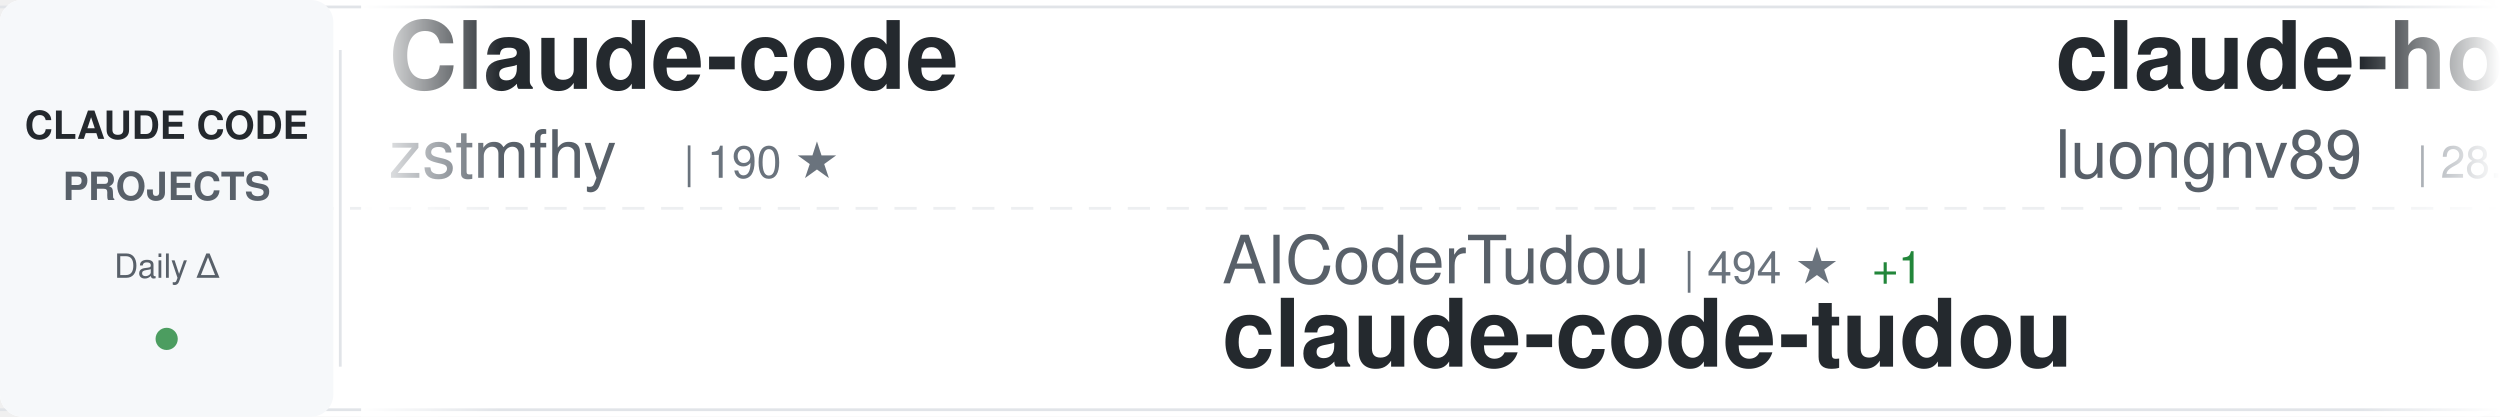
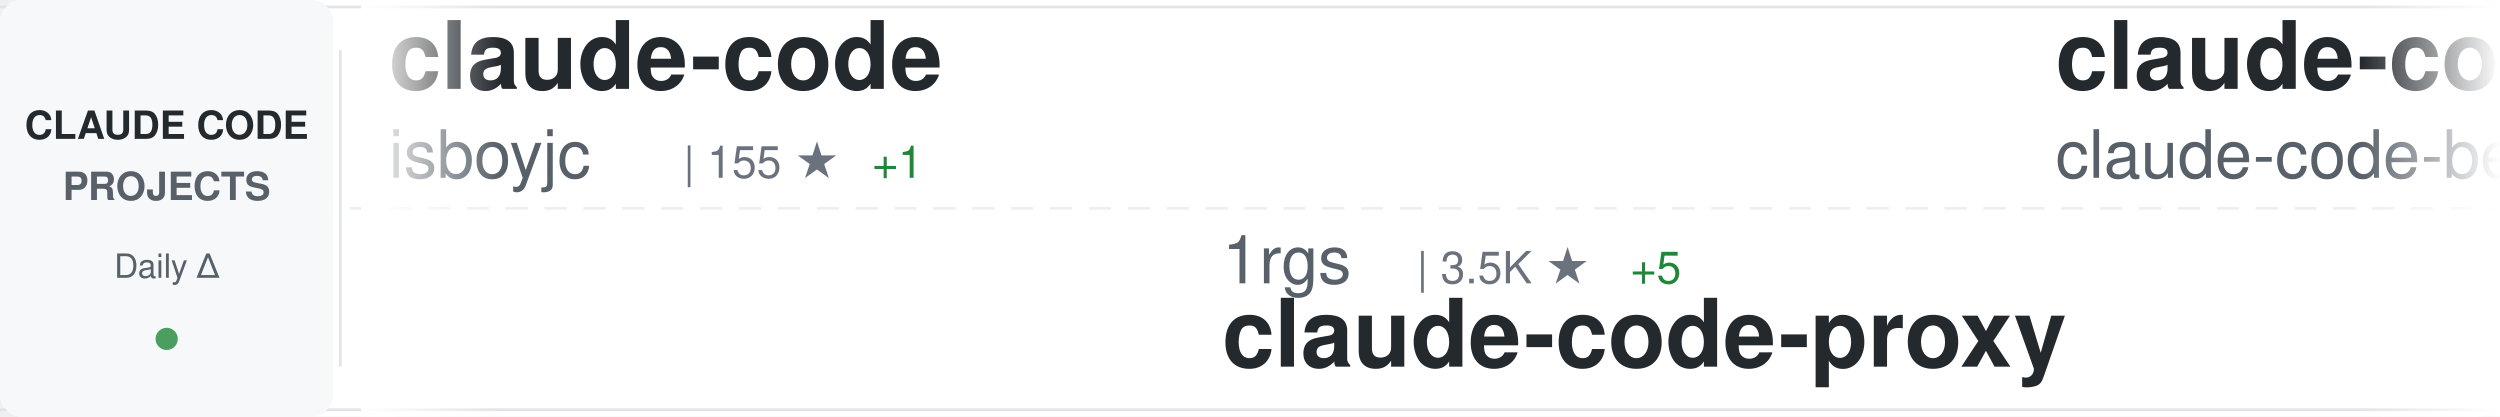
<svg xmlns="http://www.w3.org/2000/svg" width="900" height="150">
  <defs>
    <linearGradient id="awesomeLeftFade" x1="0%" y1="0%" x2="100%" y2="0%">
      <stop offset="0%" style="stop-color:#ffffff;stop-opacity:1" />
      <stop offset="100%" style="stop-color:#ffffff;stop-opacity:0" />
    </linearGradient>
    <linearGradient id="awesomeRightFade" x1="0%" y1="0%" x2="100%" y2="0%">
      <stop offset="0%" style="stop-color:#ffffff;stop-opacity:0" />
      <stop offset="100%" style="stop-color:#ffffff;stop-opacity:1" />
    </linearGradient>
  </defs>
  <rect width="900" height="150" fill="#ffffff" rx="8" />
  <rect x="0" y="2" width="900" height="1" fill="#e1e4e8" />
  <rect x="0" y="147" width="900" height="1" fill="#e1e4e8" />
  <line x1="0" y1="75" x2="900" y2="75" stroke="#e1e4e8" stroke-width="1" stroke-dasharray="8 6" opacity="0.6" />
  <rect x="0" y="0" width="120" height="150" fill="#f6f8fa" rx="8" />
  <text x="60" y="50" font-family="-apple-system, BlinkMacSystemFont, 'Segoe UI', Helvetica, Arial, sans-serif" font-size="14" font-weight="600" fill="#24292e" text-anchor="middle">CLAUDE CODE</text>
  <text x="60" y="72" font-family="-apple-system, BlinkMacSystemFont, 'Segoe UI', Helvetica, Arial, sans-serif" font-size="14" font-weight="600" fill="#586069" text-anchor="middle">PROJECTS</text>
  <text x="60" y="100" font-family="-apple-system, BlinkMacSystemFont, 'Segoe UI', Helvetica, Arial, sans-serif" font-size="12" font-weight="500" fill="#586069" text-anchor="middle">Daily Δ</text>
  <circle cx="60" cy="122" r="4" fill="#22863a" opacity="0.8" />
  <rect x="122" y="18" width="1" height="114" fill="#e1e4e8" />
  <clipPath id="awesomeTickerClip">
    <rect x="130" y="0" width="770" height="150" />
  </clipPath>
  <g clip-path="url(#awesomeTickerClip)">
    <g id="awesomeTickerItems">
      <animateTransform attributeName="transform" attributeType="XML" type="translate" from="0 0" to="-3000 0" dur="54s" repeatCount="indefinite" />
      <g transform="translate(0, 0)">
-         <text x="140" y="32" font-family="-apple-system, BlinkMacSystemFont, 'Segoe UI', Helvetica, Arial, sans-serif" font-size="34" font-weight="600" fill="#24292e">Claude-code</text>
-         <text x="140" y="64" font-family="-apple-system, BlinkMacSystemFont, 'Segoe UI', Helvetica, Arial, sans-serif" font-size="24" font-weight="400" fill="#586069">zstmfhy</text>
-         <text x="246" y="64" font-family="-apple-system, BlinkMacSystemFont, 'Segoe UI', Helvetica, Arial, sans-serif" font-size="16" font-weight="500" fill="#6a737d">| 190 ★</text>
+         <text x="140" y="32" font-family="-apple-system, BlinkMacSystemFont, 'Segoe UI', Helvetica, Arial, sans-serif" font-size="34" font-weight="600" fill="#24292e">claude-code</text>
+         <text x="140" y="64" font-family="-apple-system, BlinkMacSystemFont, 'Segoe UI', Helvetica, Arial, sans-serif" font-size="24" font-weight="400" fill="#586069">isboyjc</text>
+         <text x="246" y="64" font-family="-apple-system, BlinkMacSystemFont, 'Segoe UI', Helvetica, Arial, sans-serif" font-size="16" font-weight="500" fill="#6a737d">| 155 ★</text>
+         <text x="314" y="64" font-family="-apple-system, BlinkMacSystemFont, 'Segoe UI', Helvetica, Arial, sans-serif" font-size="16" font-weight="500" fill="#22863a"> +1</text>
      </g>
      <g transform="translate(300, 0)">
-         <text x="140" y="102" font-family="-apple-system, BlinkMacSystemFont, 'Segoe UI', Helvetica, Arial, sans-serif" font-size="24" font-weight="400" fill="#586069">AICoderTudou</text>
-         <text x="306" y="102" font-family="-apple-system, BlinkMacSystemFont, 'Segoe UI', Helvetica, Arial, sans-serif" font-size="16" font-weight="500" fill="#6a737d">| 494 ★</text>
-         <text x="374" y="102" font-family="-apple-system, BlinkMacSystemFont, 'Segoe UI', Helvetica, Arial, sans-serif" font-size="16" font-weight="500" fill="#22863a"> +1</text>
-         <text x="140" y="132" font-family="-apple-system, BlinkMacSystemFont, 'Segoe UI', Helvetica, Arial, sans-serif" font-size="34" font-weight="600" fill="#24292e">claude-code-tudou</text>
+         <text x="140" y="102" font-family="-apple-system, BlinkMacSystemFont, 'Segoe UI', Helvetica, Arial, sans-serif" font-size="24" font-weight="400" fill="#586069">1rgs</text>
+         <text x="210" y="102" font-family="-apple-system, BlinkMacSystemFont, 'Segoe UI', Helvetica, Arial, sans-serif" font-size="16" font-weight="500" fill="#6a737d">| 3.5K ★</text>
+         <text x="287" y="102" font-family="-apple-system, BlinkMacSystemFont, 'Segoe UI', Helvetica, Arial, sans-serif" font-size="16" font-weight="500" fill="#22863a"> +5</text>
+         <text x="140" y="132" font-family="-apple-system, BlinkMacSystemFont, 'Segoe UI', Helvetica, Arial, sans-serif" font-size="34" font-weight="600" fill="#24292e">claude-code-proxy</text>
      </g>
      <g transform="translate(600, 0)">
+         <text x="140" y="32" font-family="-apple-system, BlinkMacSystemFont, 'Segoe UI', Helvetica, Arial, sans-serif" font-size="34" font-weight="600" fill="#24292e">claude-code</text>
+         <text x="140" y="64" font-family="-apple-system, BlinkMacSystemFont, 'Segoe UI', Helvetica, Arial, sans-serif" font-size="24" font-weight="400" fill="#586069">claude-code-best</text>
+         <text x="354" y="64" font-family="-apple-system, BlinkMacSystemFont, 'Segoe UI', Helvetica, Arial, sans-serif" font-size="16" font-weight="500" fill="#6a737d">| 16.8K ★</text>
+         <text x="440" y="64" font-family="-apple-system, BlinkMacSystemFont, 'Segoe UI', Helvetica, Arial, sans-serif" font-size="16" font-weight="500" fill="#22863a"> +96</text>
+       </g>
+       <g transform="translate(900, 0)">
+         <text x="140" y="102" font-family="-apple-system, BlinkMacSystemFont, 'Segoe UI', Helvetica, Arial, sans-serif" font-size="24" font-weight="400" fill="#586069">shareAI-lab</text>
+         <text x="294" y="102" font-family="-apple-system, BlinkMacSystemFont, 'Segoe UI', Helvetica, Arial, sans-serif" font-size="16" font-weight="500" fill="#6a737d">| 56.0K ★</text>
+         <text x="380" y="102" font-family="-apple-system, BlinkMacSystemFont, 'Segoe UI', Helvetica, Arial, sans-serif" font-size="16" font-weight="500" fill="#22863a"> +275</text>
+         <text x="140" y="132" font-family="-apple-system, BlinkMacSystemFont, 'Segoe UI', Helvetica, Arial, sans-serif" font-size="34" font-weight="600" fill="#24292e">learn-claude-code</text>
+       </g>
+       <g transform="translate(1200, 0)">
        <text x="140" y="32" font-family="-apple-system, BlinkMacSystemFont, 'Segoe UI', Helvetica, Arial, sans-serif" font-size="34" font-weight="600" fill="#24292e">claude-howto</text>
        <text x="140" y="64" font-family="-apple-system, BlinkMacSystemFont, 'Segoe UI', Helvetica, Arial, sans-serif" font-size="24" font-weight="400" fill="#586069">luongnv89</text>
        <text x="270" y="64" font-family="-apple-system, BlinkMacSystemFont, 'Segoe UI', Helvetica, Arial, sans-serif" font-size="16" font-weight="500" fill="#6a737d">| 28.4K ★</text>
-         <text x="356" y="64" font-family="-apple-system, BlinkMacSystemFont, 'Segoe UI', Helvetica, Arial, sans-serif" font-size="16" font-weight="500" fill="#22863a"> +222</text>
-       </g>
-       <g transform="translate(900, 0)">
-         <text x="140" y="102" font-family="-apple-system, BlinkMacSystemFont, 'Segoe UI', Helvetica, Arial, sans-serif" font-size="24" font-weight="400" fill="#586069">lintsinghua</text>
-         <text x="294" y="102" font-family="-apple-system, BlinkMacSystemFont, 'Segoe UI', Helvetica, Arial, sans-serif" font-size="16" font-weight="500" fill="#6a737d">| 2.9K ★</text>
-         <text x="371" y="102" font-family="-apple-system, BlinkMacSystemFont, 'Segoe UI', Helvetica, Arial, sans-serif" font-size="16" font-weight="500" fill="#22863a"> +22</text>
-         <text x="140" y="132" font-family="-apple-system, BlinkMacSystemFont, 'Segoe UI', Helvetica, Arial, sans-serif" font-size="34" font-weight="600" fill="#24292e">claude-code-book</text>
-       </g>
-       <g transform="translate(1200, 0)">
-         <text x="140" y="32" font-family="-apple-system, BlinkMacSystemFont, 'Segoe UI', Helvetica, Arial, sans-serif" font-size="34" font-weight="600" fill="#24292e">Claude-Code-Usage-Monito...</text>
-         <text x="140" y="64" font-family="-apple-system, BlinkMacSystemFont, 'Segoe UI', Helvetica, Arial, sans-serif" font-size="24" font-weight="400" fill="#586069">Maciek-roboblog</text>
-         <text x="342" y="64" font-family="-apple-system, BlinkMacSystemFont, 'Segoe UI', Helvetica, Arial, sans-serif" font-size="16" font-weight="500" fill="#6a737d">| 7.7K ★</text>
-         <text x="419" y="64" font-family="-apple-system, BlinkMacSystemFont, 'Segoe UI', Helvetica, Arial, sans-serif" font-size="16" font-weight="500" fill="#22863a"> +50</text>
+         <text x="356" y="64" font-family="-apple-system, BlinkMacSystemFont, 'Segoe UI', Helvetica, Arial, sans-serif" font-size="16" font-weight="500" fill="#22863a"> +218</text>
      </g>
      <g transform="translate(1500, 0)">
-         <text x="140" y="102" font-family="-apple-system, BlinkMacSystemFont, 'Segoe UI', Helvetica, Arial, sans-serif" font-size="24" font-weight="400" fill="#586069">jarmuine</text>
-         <text x="258" y="102" font-family="-apple-system, BlinkMacSystemFont, 'Segoe UI', Helvetica, Arial, sans-serif" font-size="16" font-weight="500" fill="#6a737d">| 2.1K ★</text>
-         <text x="335" y="102" font-family="-apple-system, BlinkMacSystemFont, 'Segoe UI', Helvetica, Arial, sans-serif" font-size="16" font-weight="500" fill="#22863a"> +5</text>
+         <text x="140" y="102" font-family="-apple-system, BlinkMacSystemFont, 'Segoe UI', Helvetica, Arial, sans-serif" font-size="24" font-weight="400" fill="#586069">fazxes</text>
+         <text x="234" y="102" font-family="-apple-system, BlinkMacSystemFont, 'Segoe UI', Helvetica, Arial, sans-serif" font-size="16" font-weight="500" fill="#6a737d">| 210 ★</text>
+         <text x="302" y="102" font-family="-apple-system, BlinkMacSystemFont, 'Segoe UI', Helvetica, Arial, sans-serif" font-size="16" font-weight="500" fill="#22863a"> +1</text>
+         <text x="140" y="132" font-family="-apple-system, BlinkMacSystemFont, 'Segoe UI', Helvetica, Arial, sans-serif" font-size="34" font-weight="600" fill="#24292e">Claude-code</text>
+       </g>
+       <g transform="translate(1800, 0)">
+         <text x="140" y="32" font-family="-apple-system, BlinkMacSystemFont, 'Segoe UI', Helvetica, Arial, sans-serif" font-size="34" font-weight="600" fill="#24292e">claude-code-source</text>
+         <text x="140" y="64" font-family="-apple-system, BlinkMacSystemFont, 'Segoe UI', Helvetica, Arial, sans-serif" font-size="24" font-weight="400" fill="#586069">hangsman</text>
+         <text x="258" y="64" font-family="-apple-system, BlinkMacSystemFont, 'Segoe UI', Helvetica, Arial, sans-serif" font-size="16" font-weight="500" fill="#6a737d">| 757 ★</text>
+       </g>
+       <g transform="translate(2100, 0)">
+         <text x="140" y="102" font-family="-apple-system, BlinkMacSystemFont, 'Segoe UI', Helvetica, Arial, sans-serif" font-size="24" font-weight="400" fill="#586069">codeaashu</text>
+         <text x="270" y="102" font-family="-apple-system, BlinkMacSystemFont, 'Segoe UI', Helvetica, Arial, sans-serif" font-size="16" font-weight="500" fill="#6a737d">| 2.3K ★</text>
+         <text x="347" y="102" font-family="-apple-system, BlinkMacSystemFont, 'Segoe UI', Helvetica, Arial, sans-serif" font-size="16" font-weight="500" fill="#22863a"> +12</text>
        <text x="140" y="132" font-family="-apple-system, BlinkMacSystemFont, 'Segoe UI', Helvetica, Arial, sans-serif" font-size="34" font-weight="600" fill="#24292e">claude-code</text>
      </g>
-       <g transform="translate(1800, 0)">
-         <text x="140" y="32" font-family="-apple-system, BlinkMacSystemFont, 'Segoe UI', Helvetica, Arial, sans-serif" font-size="34" font-weight="600" fill="#24292e">andrej-karpathy-skills</text>
-         <text x="140" y="64" font-family="-apple-system, BlinkMacSystemFont, 'Segoe UI', Helvetica, Arial, sans-serif" font-size="24" font-weight="400" fill="#586069">forrestchang</text>
-         <text x="306" y="64" font-family="-apple-system, BlinkMacSystemFont, 'Segoe UI', Helvetica, Arial, sans-serif" font-size="16" font-weight="500" fill="#6a737d">| 79.1K ★</text>
-         <text x="392" y="64" font-family="-apple-system, BlinkMacSystemFont, 'Segoe UI', Helvetica, Arial, sans-serif" font-size="16" font-weight="500" fill="#22863a"> +4.3K</text>
-       </g>
-       <g transform="translate(2100, 0)">
-         <text x="140" y="102" font-family="-apple-system, BlinkMacSystemFont, 'Segoe UI', Helvetica, Arial, sans-serif" font-size="24" font-weight="400" fill="#586069">frankbria</text>
-         <text x="270" y="102" font-family="-apple-system, BlinkMacSystemFont, 'Segoe UI', Helvetica, Arial, sans-serif" font-size="16" font-weight="500" fill="#6a737d">| 8.8K ★</text>
-         <text x="347" y="102" font-family="-apple-system, BlinkMacSystemFont, 'Segoe UI', Helvetica, Arial, sans-serif" font-size="16" font-weight="500" fill="#22863a"> +12</text>
-         <text x="140" y="132" font-family="-apple-system, BlinkMacSystemFont, 'Segoe UI', Helvetica, Arial, sans-serif" font-size="34" font-weight="600" fill="#24292e">ralph-claude-code</text>
-       </g>
      <g transform="translate(2400, 0)">
-         <text x="140" y="32" font-family="-apple-system, BlinkMacSystemFont, 'Segoe UI', Helvetica, Arial, sans-serif" font-size="34" font-weight="600" fill="#24292e">claude-code-from-scratch</text>
-         <text x="140" y="64" font-family="-apple-system, BlinkMacSystemFont, 'Segoe UI', Helvetica, Arial, sans-serif" font-size="24" font-weight="400" fill="#586069">Windy3f3f3f3f</text>
-         <text x="318" y="64" font-family="-apple-system, BlinkMacSystemFont, 'Segoe UI', Helvetica, Arial, sans-serif" font-size="16" font-weight="500" fill="#6a737d">| 986 ★</text>
-         <text x="386" y="64" font-family="-apple-system, BlinkMacSystemFont, 'Segoe UI', Helvetica, Arial, sans-serif" font-size="16" font-weight="500" fill="#22863a"> +4</text>
+         <text x="140" y="32" font-family="-apple-system, BlinkMacSystemFont, 'Segoe UI', Helvetica, Arial, sans-serif" font-size="34" font-weight="600" fill="#24292e">claude-code</text>
+         <text x="140" y="64" font-family="-apple-system, BlinkMacSystemFont, 'Segoe UI', Helvetica, Arial, sans-serif" font-size="24" font-weight="400" fill="#586069">mehmoodosman</text>
+         <text x="306" y="64" font-family="-apple-system, BlinkMacSystemFont, 'Segoe UI', Helvetica, Arial, sans-serif" font-size="16" font-weight="500" fill="#6a737d">| 166 ★</text>
      </g>
      <g transform="translate(2700, 0)">
-         <text x="140" y="102" font-family="-apple-system, BlinkMacSystemFont, 'Segoe UI', Helvetica, Arial, sans-serif" font-size="24" font-weight="400" fill="#586069">anthropics</text>
-         <text x="282" y="102" font-family="-apple-system, BlinkMacSystemFont, 'Segoe UI', Helvetica, Arial, sans-serif" font-size="16" font-weight="500" fill="#6a737d">| 799 ★</text>
-         <text x="350" y="102" font-family="-apple-system, BlinkMacSystemFont, 'Segoe UI', Helvetica, Arial, sans-serif" font-size="16" font-weight="500" fill="#22863a"> +1</text>
-         <text x="140" y="132" font-family="-apple-system, BlinkMacSystemFont, 'Segoe UI', Helvetica, Arial, sans-serif" font-size="34" font-weight="600" fill="#24292e">claude-code-base-action</text>
+         <text x="140" y="102" font-family="-apple-system, BlinkMacSystemFont, 'Segoe UI', Helvetica, Arial, sans-serif" font-size="24" font-weight="400" fill="#586069">sickn33</text>
+         <text x="246" y="102" font-family="-apple-system, BlinkMacSystemFont, 'Segoe UI', Helvetica, Arial, sans-serif" font-size="16" font-weight="500" fill="#6a737d">| 34.8K ★</text>
+         <text x="332" y="102" font-family="-apple-system, BlinkMacSystemFont, 'Segoe UI', Helvetica, Arial, sans-serif" font-size="16" font-weight="500" fill="#22863a"> +187</text>
+         <text x="140" y="132" font-family="-apple-system, BlinkMacSystemFont, 'Segoe UI', Helvetica, Arial, sans-serif" font-size="34" font-weight="600" fill="#24292e">antigravity-awesome-skil...</text>
      </g>
      <g transform="translate(3000, 0)">
-         <text x="140" y="32" font-family="-apple-system, BlinkMacSystemFont, 'Segoe UI', Helvetica, Arial, sans-serif" font-size="34" font-weight="600" fill="#24292e">Claude-code</text>
-         <text x="140" y="64" font-family="-apple-system, BlinkMacSystemFont, 'Segoe UI', Helvetica, Arial, sans-serif" font-size="24" font-weight="400" fill="#586069">zstmfhy</text>
-         <text x="246" y="64" font-family="-apple-system, BlinkMacSystemFont, 'Segoe UI', Helvetica, Arial, sans-serif" font-size="16" font-weight="500" fill="#6a737d">| 190 ★</text>
+         <text x="140" y="32" font-family="-apple-system, BlinkMacSystemFont, 'Segoe UI', Helvetica, Arial, sans-serif" font-size="34" font-weight="600" fill="#24292e">claude-code</text>
+         <text x="140" y="64" font-family="-apple-system, BlinkMacSystemFont, 'Segoe UI', Helvetica, Arial, sans-serif" font-size="24" font-weight="400" fill="#586069">isboyjc</text>
+         <text x="246" y="64" font-family="-apple-system, BlinkMacSystemFont, 'Segoe UI', Helvetica, Arial, sans-serif" font-size="16" font-weight="500" fill="#6a737d">| 155 ★</text>
+         <text x="314" y="64" font-family="-apple-system, BlinkMacSystemFont, 'Segoe UI', Helvetica, Arial, sans-serif" font-size="16" font-weight="500" fill="#22863a"> +1</text>
      </g>
      <g transform="translate(3300, 0)">
-         <text x="140" y="102" font-family="-apple-system, BlinkMacSystemFont, 'Segoe UI', Helvetica, Arial, sans-serif" font-size="24" font-weight="400" fill="#586069">AICoderTudou</text>
-         <text x="306" y="102" font-family="-apple-system, BlinkMacSystemFont, 'Segoe UI', Helvetica, Arial, sans-serif" font-size="16" font-weight="500" fill="#6a737d">| 494 ★</text>
-         <text x="374" y="102" font-family="-apple-system, BlinkMacSystemFont, 'Segoe UI', Helvetica, Arial, sans-serif" font-size="16" font-weight="500" fill="#22863a"> +1</text>
-         <text x="140" y="132" font-family="-apple-system, BlinkMacSystemFont, 'Segoe UI', Helvetica, Arial, sans-serif" font-size="34" font-weight="600" fill="#24292e">claude-code-tudou</text>
+         <text x="140" y="102" font-family="-apple-system, BlinkMacSystemFont, 'Segoe UI', Helvetica, Arial, sans-serif" font-size="24" font-weight="400" fill="#586069">1rgs</text>
+         <text x="210" y="102" font-family="-apple-system, BlinkMacSystemFont, 'Segoe UI', Helvetica, Arial, sans-serif" font-size="16" font-weight="500" fill="#6a737d">| 3.5K ★</text>
+         <text x="287" y="102" font-family="-apple-system, BlinkMacSystemFont, 'Segoe UI', Helvetica, Arial, sans-serif" font-size="16" font-weight="500" fill="#22863a"> +5</text>
+         <text x="140" y="132" font-family="-apple-system, BlinkMacSystemFont, 'Segoe UI', Helvetica, Arial, sans-serif" font-size="34" font-weight="600" fill="#24292e">claude-code-proxy</text>
      </g>
      <g transform="translate(3600, 0)">
-         <text x="140" y="32" font-family="-apple-system, BlinkMacSystemFont, 'Segoe UI', Helvetica, Arial, sans-serif" font-size="34" font-weight="600" fill="#24292e">claude-howto</text>
-         <text x="140" y="64" font-family="-apple-system, BlinkMacSystemFont, 'Segoe UI', Helvetica, Arial, sans-serif" font-size="24" font-weight="400" fill="#586069">luongnv89</text>
-         <text x="270" y="64" font-family="-apple-system, BlinkMacSystemFont, 'Segoe UI', Helvetica, Arial, sans-serif" font-size="16" font-weight="500" fill="#6a737d">| 28.4K ★</text>
-         <text x="356" y="64" font-family="-apple-system, BlinkMacSystemFont, 'Segoe UI', Helvetica, Arial, sans-serif" font-size="16" font-weight="500" fill="#22863a"> +222</text>
+         <text x="140" y="32" font-family="-apple-system, BlinkMacSystemFont, 'Segoe UI', Helvetica, Arial, sans-serif" font-size="34" font-weight="600" fill="#24292e">claude-code</text>
+         <text x="140" y="64" font-family="-apple-system, BlinkMacSystemFont, 'Segoe UI', Helvetica, Arial, sans-serif" font-size="24" font-weight="400" fill="#586069">claude-code-best</text>
+         <text x="354" y="64" font-family="-apple-system, BlinkMacSystemFont, 'Segoe UI', Helvetica, Arial, sans-serif" font-size="16" font-weight="500" fill="#6a737d">| 16.8K ★</text>
+         <text x="440" y="64" font-family="-apple-system, BlinkMacSystemFont, 'Segoe UI', Helvetica, Arial, sans-serif" font-size="16" font-weight="500" fill="#22863a"> +96</text>
      </g>
      <g transform="translate(3900, 0)">
-         <text x="140" y="102" font-family="-apple-system, BlinkMacSystemFont, 'Segoe UI', Helvetica, Arial, sans-serif" font-size="24" font-weight="400" fill="#586069">lintsinghua</text>
-         <text x="294" y="102" font-family="-apple-system, BlinkMacSystemFont, 'Segoe UI', Helvetica, Arial, sans-serif" font-size="16" font-weight="500" fill="#6a737d">| 2.9K ★</text>
-         <text x="371" y="102" font-family="-apple-system, BlinkMacSystemFont, 'Segoe UI', Helvetica, Arial, sans-serif" font-size="16" font-weight="500" fill="#22863a"> +22</text>
-         <text x="140" y="132" font-family="-apple-system, BlinkMacSystemFont, 'Segoe UI', Helvetica, Arial, sans-serif" font-size="34" font-weight="600" fill="#24292e">claude-code-book</text>
+         <text x="140" y="102" font-family="-apple-system, BlinkMacSystemFont, 'Segoe UI', Helvetica, Arial, sans-serif" font-size="24" font-weight="400" fill="#586069">shareAI-lab</text>
+         <text x="294" y="102" font-family="-apple-system, BlinkMacSystemFont, 'Segoe UI', Helvetica, Arial, sans-serif" font-size="16" font-weight="500" fill="#6a737d">| 56.0K ★</text>
+         <text x="380" y="102" font-family="-apple-system, BlinkMacSystemFont, 'Segoe UI', Helvetica, Arial, sans-serif" font-size="16" font-weight="500" fill="#22863a"> +275</text>
+         <text x="140" y="132" font-family="-apple-system, BlinkMacSystemFont, 'Segoe UI', Helvetica, Arial, sans-serif" font-size="34" font-weight="600" fill="#24292e">learn-claude-code</text>
      </g>
    </g>
  </g>
  <rect x="130" y="0" width="50" height="150" fill="url(#awesomeLeftFade)" />
  <rect x="850" y="0" width="50" height="150" fill="url(#awesomeRightFade)" />
</svg>
